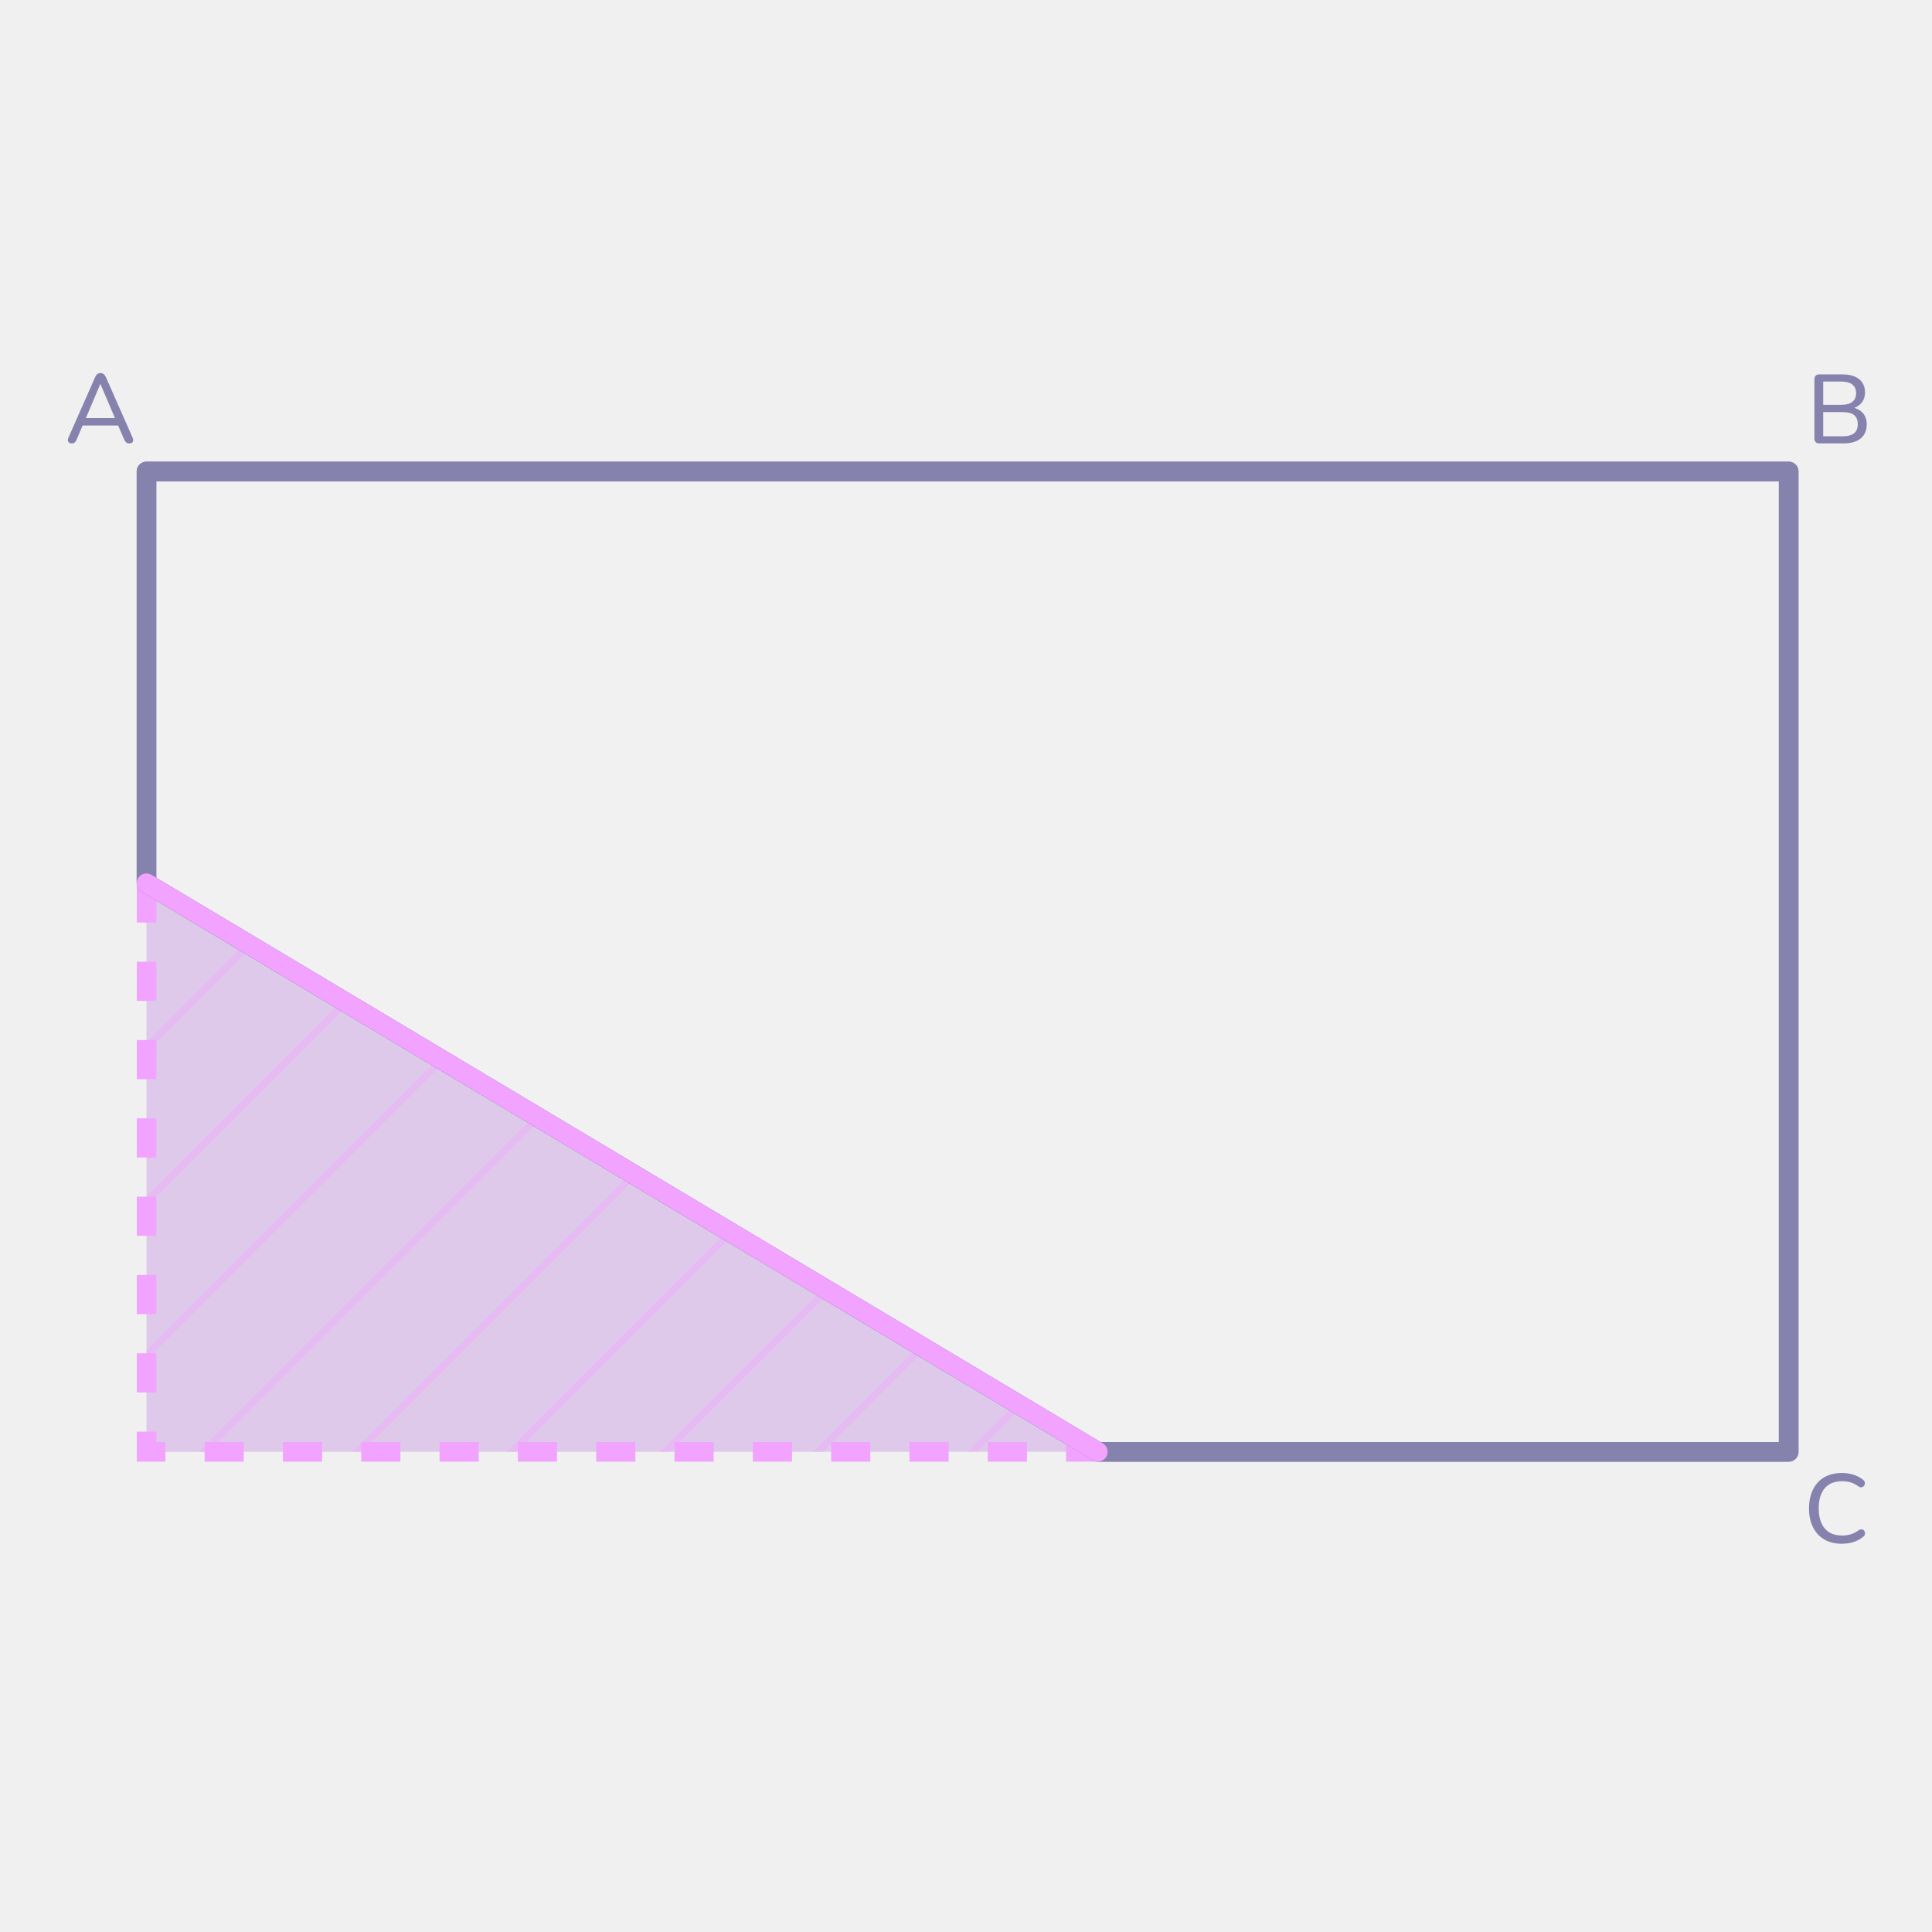
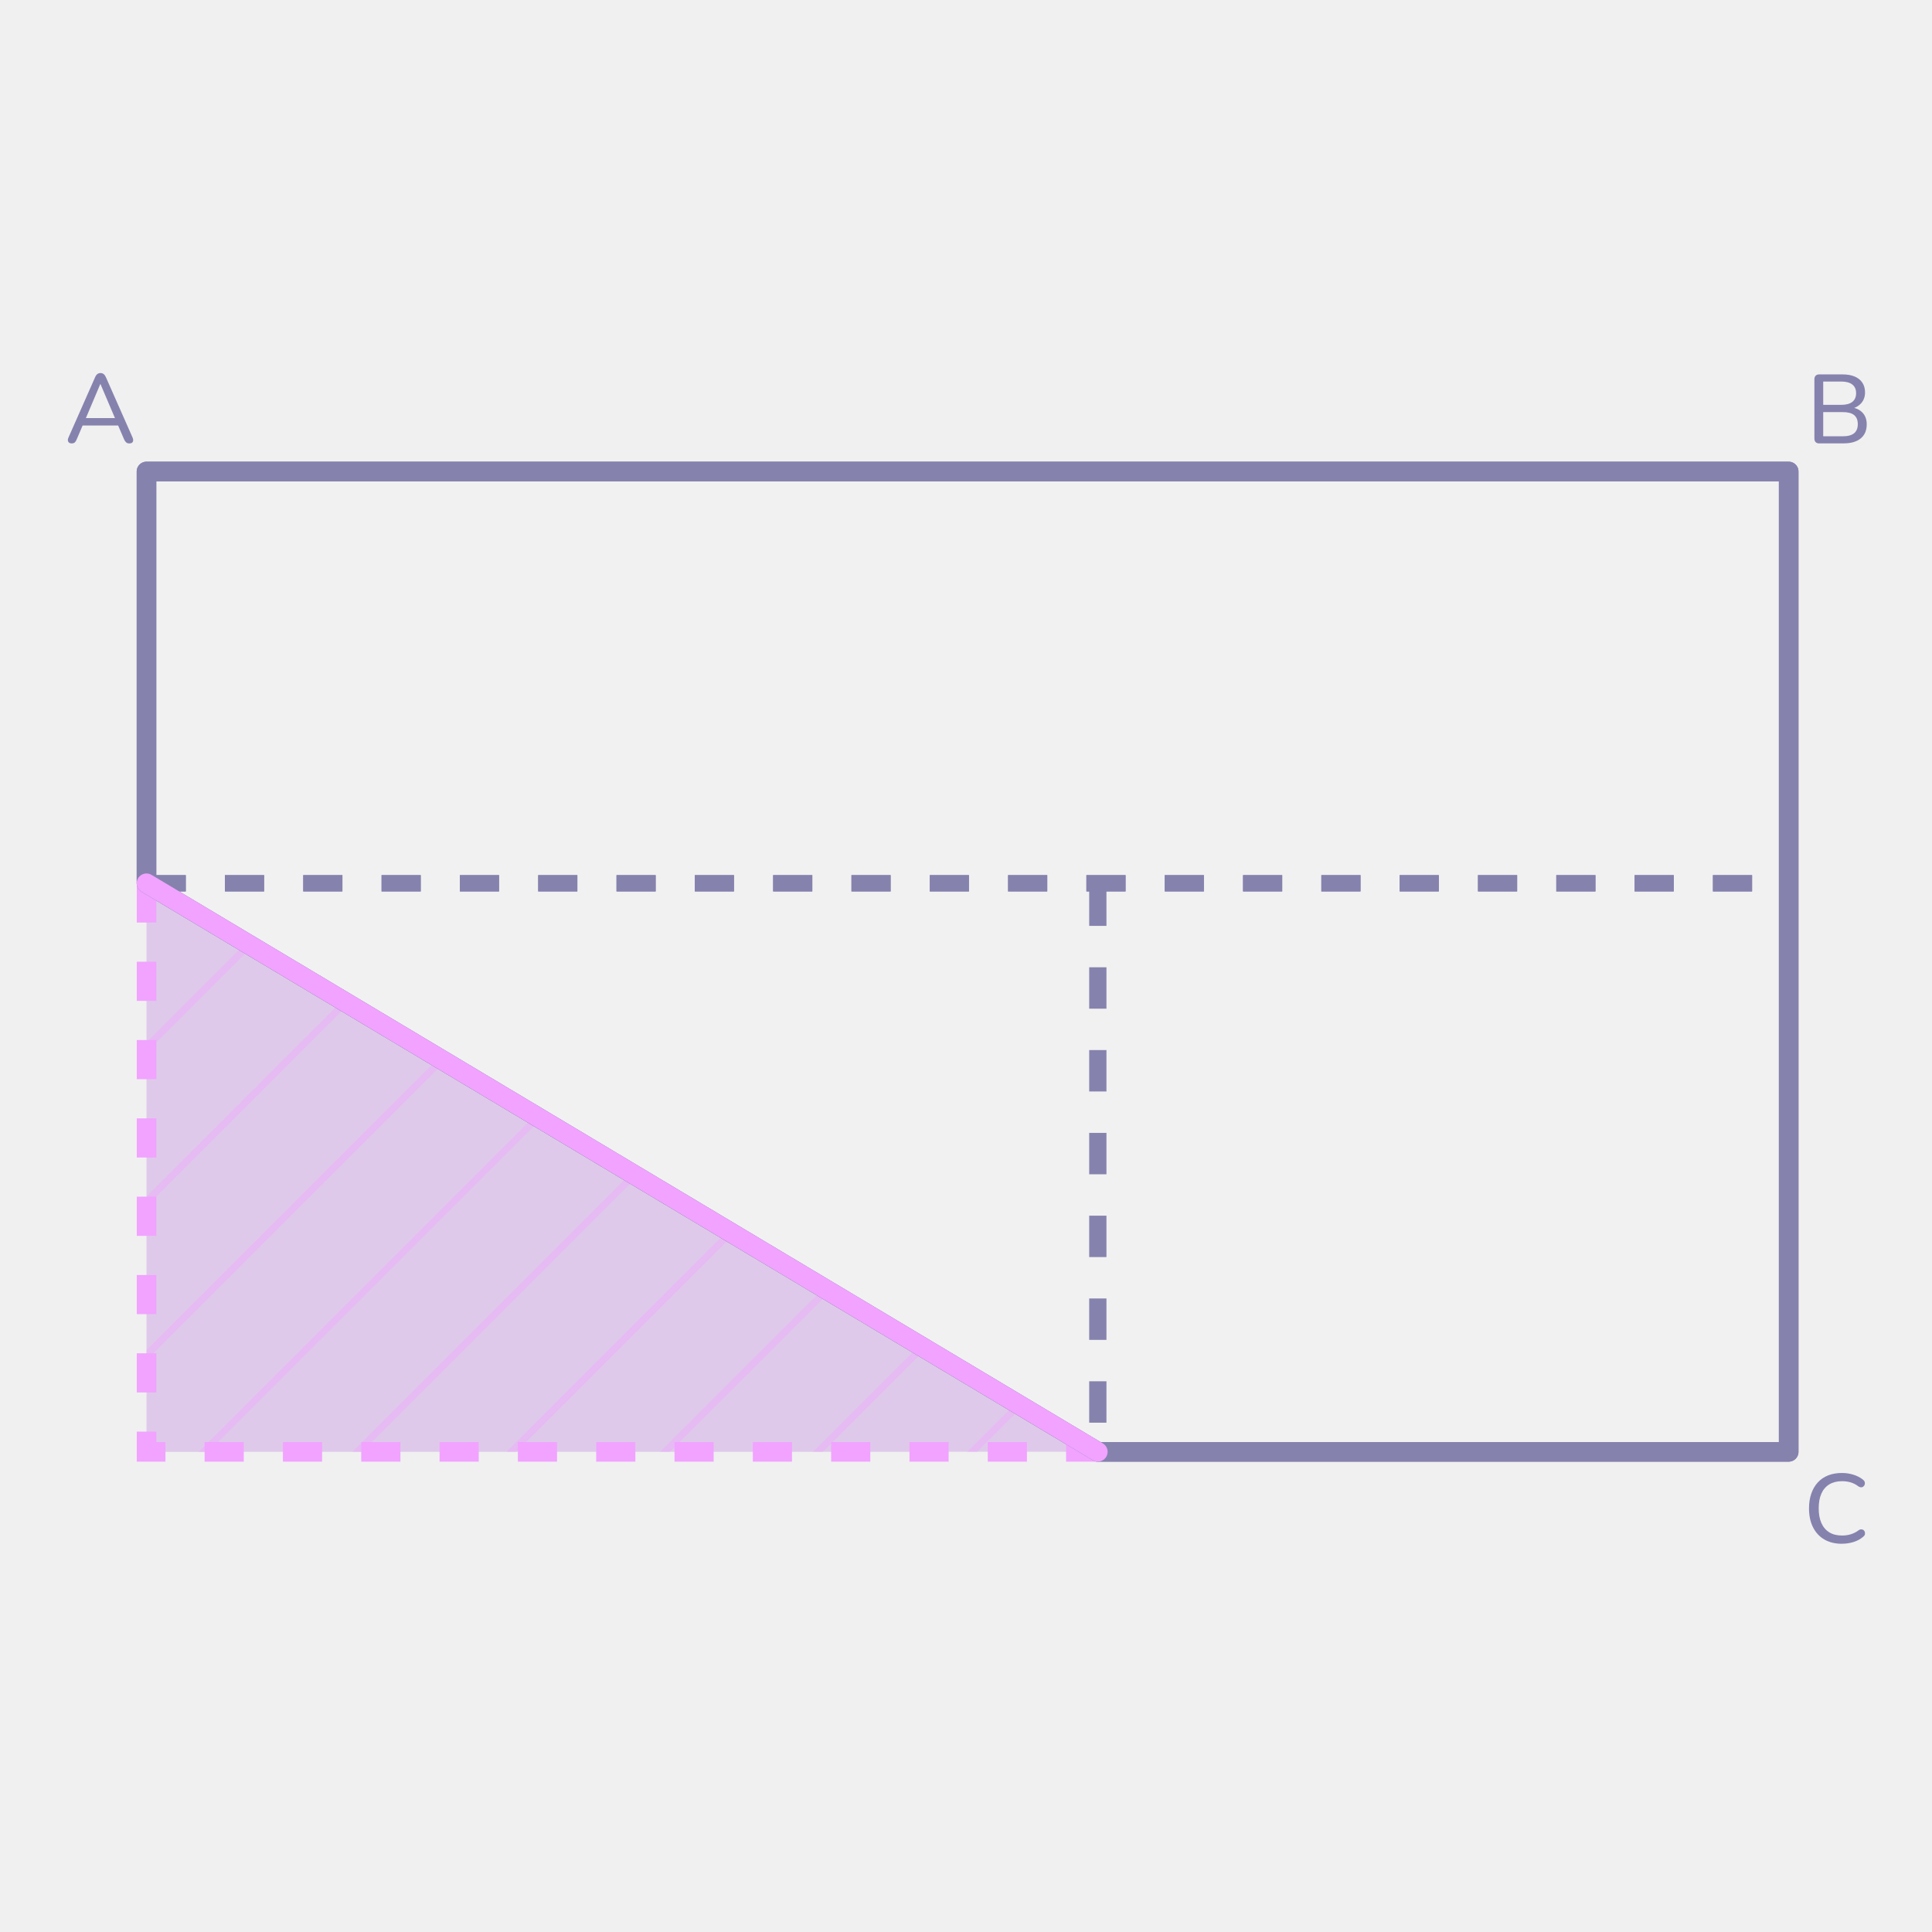
<svg xmlns="http://www.w3.org/2000/svg" id="Design" width="560" height="560" viewBox="0 0 560 560">
  <defs>
    <style>
-       .cls-1, .cls-2, .cls-3, .cls-4, .cls-5 {
+       .cls-1 {
+         stroke: #8682ae;
+       }
+ 
+       .cls-1, .cls-2, .cls-3 {
        fill: none;
      }

-       .cls-6 {
+       .cls-1, .cls-3 {
+         stroke-linejoin: round;
+         stroke-width: 5.68px;
+       }
+ 
+       .cls-4 {
        fill: #fff;
        opacity: .1;
      }

-       .cls-7 {
+       .cls-5 {
+         fill: #ba70dd;
+         opacity: .3;
+       }
+ 
+       .cls-6, .cls-7 {
+         opacity: .4;
+       }
+ 
+       .cls-6, .cls-8 {
+         fill: #f1a3ff;
+       }
+ 
+       .cls-9 {
        clip-path: url(#clippath);
      }

-       .cls-8, .cls-9 {
-         fill: #f1a3ff;
+       .cls-3 {
+         stroke: #f1a3ff;
+         stroke-linecap: round;
      }

      .cls-10 {
        fill: #8682ae;
      }
- 
-       .cls-2 {
-         stroke: #f1a3ff;
-         stroke-linecap: round;
-       }
- 
-       .cls-2, .cls-4 {
-         stroke-linejoin: round;
-         stroke-width: 5.68px;
-       }
- 
-       .cls-11, .cls-9 {
-         opacity: .4;
-       }
- 
-       .cls-3 {
-         stroke-dasharray: 0 11.35;
-         stroke-width: 4.73px;
-       }
- 
-       .cls-3, .cls-4, .cls-5 {
-         stroke: #8682ae;
-       }
- 
-       .cls-3, .cls-5 {
-         stroke-miterlimit: 10;
-       }
- 
-       .cls-5 {
-         stroke-dasharray: 0 12;
-         stroke-width: 5px;
-       }
- 
-       .cls-12 {
-         fill: #ba70dd;
-         opacity: .3;
-       }
    </style>
    <clipPath id="clippath">
-       <polygon class="cls-1" points="42.46 256.02 318.21 420.81 42.46 420.83 42.46 256.02" />
+       <polygon class="cls-2" points="42.46 256.02 318.21 420.81 42.46 420.83 42.46 256.02" />
    </clipPath>
  </defs>
+   <polygon class="cls-4" points="42.46 256.04 42.46 136.66 518.46 136.66 518.46 420.83 318.21 420.83 42.46 256.04" />
+   <polygon class="cls-5" points="42.46 256.02 318.21 420.81 42.46 420.83 42.46 256.02" />
+   <g class="cls-9">
+     <g>
+       <polygon class="cls-6" points="186.56 562 183.73 562 532.61 213.12 533.64 214.91 186.56 562" />
+       <polygon class="cls-8" points="-50.81 309.02 -47.22 302.6 176.37 79.01 177.41 80.81 -50.81 309.02" />
+       <g class="cls-7">
+         <polygon class="cls-8" points="-59.34 406.77 -62.17 406.77 208.72 135.89 209.76 137.68 -59.34 406.77" />
+       </g>
+       <g class="cls-7">
+         <polygon class="cls-8" points="-81.6 384.51 -84.43 384.51 186.46 113.62 187.5 115.42 -81.6 384.51" />
+       </g>
+       <g class="cls-7">
+         <polygon class="cls-8" points="-14.73 451.38 -17.56 451.38 253.33 180.5 254.37 182.29 -14.73 451.38" />
+       </g>
+       <g class="cls-7">
+         <polygon class="cls-8" points="-36.99 429.12 -39.82 429.12 231.07 158.23 232.11 160.03 -36.99 429.12" />
+       </g>
+       <g class="cls-7">
+         <polygon class="cls-8" points="41.01 484.76 38.18 484.76 378.57 144.37 379.6 146.16 41.01 484.76" />
+       </g>
+       <g class="cls-7">
+         <polygon class="cls-8" points="18.75 462.49 15.92 462.49 286.8 191.61 287.84 193.4 18.75 462.49" />
+       </g>
+       <g class="cls-7">
+         <polygon class="cls-8" points="85.63 529.38 82.8 529.38 423.19 188.99 424.22 190.78 85.63 529.38" />
+       </g>
+       <g class="cls-7">
+         <polygon class="cls-8" points="63.37 507.12 60.54 507.12 400.93 166.73 401.96 168.52 63.37 507.12" />
+       </g>
+       <g class="cls-7">
+         <polygon class="cls-8" points="141.93 517.38 139.11 517.38 487.98 168.5 489.02 170.29 141.93 517.38" />
+       </g>
+       <g class="cls-7">
+         <polygon class="cls-8" points="164.29 539.74 161.47 539.74 510.34 190.86 511.38 192.65 164.29 539.74" />
+       </g>
+       <g class="cls-7">
+         <polygon class="cls-8" points="208.82 584.26 205.99 584.26 554.87 235.38 555.9 237.18 208.82 584.26" />
+       </g>
+       <g class="cls-7">
+         <polygon class="cls-8" points="331.43 550.89 328.6 550.89 599.49 280 600.52 281.8 331.43 550.89" />
+       </g>
+       <g class="cls-7">
+         <polygon class="cls-8" points="309.17 528.63 306.34 528.63 577.23 257.74 578.26 259.54 309.17 528.63" />
+       </g>
+       <g class="cls-7">
+         <polygon class="cls-8" points="353.69 573.15 350.86 573.15 621.75 302.27 622.79 304.06 353.69 573.15" />
+       </g>
+       <polygon class="cls-8" points="274.99 741.1 272.16 741.1 543.05 470.21 544.08 472.01 274.99 741.1" />
+       <g class="cls-7">
+         <polygon class="cls-8" points="252.73 718.84 249.9 718.84 520.79 447.95 521.82 449.74 252.73 718.84" />
+       </g>
+     </g>
+   </g>
  <g>
-     <g>
-       <polygon class="cls-6" points="42.46 256.04 42.46 136.66 518.46 136.66 518.46 420.83 318.21 420.83 42.46 256.04" />
-       <polygon class="cls-12" points="42.46 256.02 318.21 420.81 42.46 420.83 42.46 256.02" />
-       <g class="cls-7">
-         <g>
-           <polygon class="cls-9" points="186.56 562 183.73 562 532.61 213.12 533.64 214.91 186.56 562" />
-           <polygon class="cls-8" points="-50.81 309.02 -47.22 302.6 176.37 79.01 177.41 80.81 -50.81 309.02" />
-           <g class="cls-11">
-             <polygon class="cls-8" points="-59.34 406.77 -62.17 406.77 208.72 135.89 209.76 137.68 -59.34 406.77" />
-           </g>
-           <g class="cls-11">
-             <polygon class="cls-8" points="-81.6 384.51 -84.43 384.51 186.46 113.62 187.5 115.42 -81.6 384.51" />
-           </g>
-           <g class="cls-11">
-             <polygon class="cls-8" points="-14.73 451.38 -17.56 451.38 253.33 180.5 254.37 182.29 -14.73 451.38" />
-           </g>
-           <g class="cls-11">
-             <polygon class="cls-8" points="-36.99 429.12 -39.82 429.12 231.07 158.23 232.11 160.03 -36.99 429.12" />
-           </g>
-           <g class="cls-11">
-             <polygon class="cls-8" points="41.01 484.76 38.18 484.76 378.57 144.37 379.6 146.16 41.01 484.76" />
-           </g>
-           <g class="cls-11">
-             <polygon class="cls-8" points="18.75 462.49 15.92 462.49 286.8 191.61 287.84 193.4 18.75 462.49" />
-           </g>
-           <g class="cls-11">
-             <polygon class="cls-8" points="85.63 529.38 82.8 529.38 423.19 188.99 424.22 190.78 85.63 529.38" />
-           </g>
-           <g class="cls-11">
-             <polygon class="cls-8" points="63.37 507.12 60.54 507.12 400.93 166.73 401.96 168.52 63.37 507.12" />
-           </g>
-           <g class="cls-11">
-             <polygon class="cls-8" points="141.93 517.38 139.11 517.38 487.98 168.5 489.02 170.29 141.93 517.38" />
-           </g>
-           <g class="cls-11">
-             <polygon class="cls-8" points="164.29 539.74 161.47 539.74 510.34 190.86 511.38 192.65 164.29 539.74" />
-           </g>
-           <g class="cls-11">
-             <polygon class="cls-8" points="208.82 584.26 205.99 584.26 554.87 235.38 555.9 237.18 208.82 584.26" />
-           </g>
-           <g class="cls-11">
-             <polygon class="cls-8" points="331.43 550.89 328.6 550.89 599.49 280 600.52 281.8 331.43 550.89" />
-           </g>
-           <g class="cls-11">
-             <polygon class="cls-8" points="309.17 528.63 306.34 528.63 577.23 257.74 578.26 259.54 309.17 528.63" />
-           </g>
-           <g class="cls-11">
-             <polygon class="cls-8" points="353.69 573.15 350.86 573.15 621.75 302.27 622.79 304.06 353.69 573.15" />
-           </g>
-           <polygon class="cls-8" points="274.99 741.1 272.16 741.1 543.05 470.21 544.08 472.01 274.99 741.1" />
-           <g class="cls-11">
-             <polygon class="cls-8" points="252.73 718.84 249.9 718.84 520.79 447.95 521.82 449.74 252.73 718.84" />
-           </g>
-         </g>
-       </g>
-       <g>
-         <polygon class="cls-4" points="42.46 256.04 42.46 136.66 518.46 136.66 518.46 420.83 318.21 420.83 42.46 256.04" />
-         <path class="cls-8" d="M318.21,423.67h-9.2v-5.68h9.2v5.68Zm-20.55,0h-11.35v-5.68h11.35v5.68Zm-22.7,0h-11.35v-5.68h11.35v5.68Zm-22.7,0h-11.35v-5.68h11.35v5.68Zm-22.7,0h-11.35v-5.68h11.35v5.68Zm-22.7,0h-11.35v-5.68h11.35v5.68Zm-22.7,0h-11.35v-5.68h11.35v5.68Zm-22.7,0h-11.35v-5.68h11.35v5.68Zm-22.7,0h-11.35v-5.68h11.35v5.68Zm-22.7,0h-11.35v-5.68h11.35v5.68Zm-22.7,0h-11.35v-5.68h11.35v5.68Zm-22.7,0h-11.35v-5.68h11.35v5.68Zm-22.7,0h-8.32v-8.71h5.68v3.03h2.64v5.68Zm-2.64-20.06h-5.68v-11.35h5.68v11.35Zm0-22.7h-5.68v-11.35h5.68v11.35Zm0-22.7h-5.68v-11.35h5.68v11.35Zm0-22.7h-5.68v-11.35h5.68v11.35Zm0-22.7h-5.68v-11.35h5.68v11.35Zm0-22.7h-5.68v-11.35h5.68v11.35Zm0-22.7h-5.68v-11.35h5.68v11.35Z" />
-         <line class="cls-3" x1="42.46" y1="256.02" x2="518.46" y2="256.02" />
-       </g>
-       <polygon class="cls-4" points="42.46 256.04 42.46 136.66 518.46 136.66 518.46 420.83 318.21 420.83 42.46 256.04" />
-       <line class="cls-3" x1="42.46" y1="256.02" x2="518.46" y2="256.02" />
-     </g>
-     <path class="cls-10" d="M533.89,447.47c-1.99,0-3.69-.42-5.11-1.25-1.42-.83-2.51-2.02-3.28-3.56s-1.15-3.36-1.15-5.46c0-1.57,.22-2.98,.65-4.24,.43-1.26,1.06-2.34,1.87-3.24,.81-.9,1.81-1.58,2.99-2.06,1.18-.47,2.52-.71,4.02-.71,1.14,0,2.23,.16,3.28,.48,1.05,.32,1.95,.78,2.71,1.36,.3,.21,.5,.44,.6,.71,.09,.27,.11,.52,.04,.75-.07,.24-.19,.44-.37,.6-.18,.16-.4,.25-.67,.25-.27,0-.55-.09-.85-.3-.66-.51-1.39-.88-2.17-1.12-.79-.24-1.62-.35-2.51-.35-1.46,0-2.69,.31-3.7,.92-1.01,.62-1.78,1.5-2.3,2.67-.52,1.16-.78,2.59-.78,4.27s.26,3.09,.78,4.27c.52,1.18,1.29,2.08,2.3,2.7,1.01,.62,2.25,.92,3.7,.92,.89,0,1.74-.12,2.54-.37s1.55-.62,2.23-1.14c.3-.21,.58-.3,.84-.28s.47,.1,.64,.24c.17,.14,.29,.33,.35,.57,.07,.24,.06,.48-.01,.72-.08,.25-.25,.46-.51,.65-.78,.66-1.7,1.16-2.77,1.49s-2.19,.5-3.36,.5Z" />
-     <path class="cls-10" d="M20.84,128.54c-.34,0-.61-.08-.81-.23-.2-.15-.32-.36-.35-.62-.04-.26,.02-.56,.17-.88l7.75-17.54c.17-.4,.39-.68,.65-.87,.26-.18,.56-.27,.88-.27s.61,.09,.87,.27c.26,.18,.48,.47,.67,.87l7.75,17.54c.15,.32,.21,.62,.18,.89-.03,.27-.14,.48-.33,.62-.19,.14-.45,.21-.79,.21-.38,0-.68-.1-.91-.3-.23-.2-.43-.49-.6-.87l-2.02-4.71,1.22,.68h-12.15l1.22-.68-2.01,4.71c-.17,.42-.36,.71-.57,.89-.21,.18-.48,.27-.82,.27Zm8.23-17.22l-4.43,10.47-.68-.6h10.27l-.65,.6-4.46-10.47h-.06Z" />
-     <path class="cls-10" d="M527.33,128.53c-.45,0-.8-.12-1.05-.37-.25-.25-.37-.6-.37-1.05v-17.17c0-.45,.12-.8,.37-1.05,.25-.25,.6-.37,1.05-.37h6.73c1.38,0,2.56,.21,3.53,.62s1.72,1.01,2.23,1.79c.51,.78,.77,1.71,.77,2.81,0,1.23-.36,2.26-1.08,3.09-.72,.83-1.7,1.39-2.95,1.67v-.43c1.4,.17,2.5,.69,3.31,1.55,.8,.86,1.21,1.98,1.21,3.36,0,1.78-.58,3.15-1.75,4.1-1.16,.96-2.81,1.43-4.92,1.43h-7.07Zm1.14-11.18h5.19c1.44,0,2.52-.29,3.25-.87,.73-.58,1.09-1.41,1.09-2.51s-.36-1.93-1.09-2.51c-.73-.58-1.81-.87-3.25-.87h-5.19v6.75Zm0,9.11h5.65c1.48,0,2.57-.29,3.29-.87,.72-.58,1.08-1.46,1.08-2.65s-.36-2.07-1.08-2.64c-.72-.57-1.82-.85-3.29-.85h-5.65v7.01Z" />
+     <polygon class="cls-1" points="42.46 256.04 42.46 136.66 518.46 136.66 518.46 420.83 318.21 420.83 42.46 256.04" />
+     <path class="cls-8" d="m318.21,423.67h-9.2v-5.68h9.2v5.68Zm-20.55,0h-11.35v-5.68h11.35v5.68Zm-22.7,0h-11.35v-5.68h11.35v5.68Zm-22.7,0h-11.35v-5.68h11.35v5.68Zm-22.7,0h-11.35v-5.68h11.35v5.68Zm-22.7,0h-11.35v-5.68h11.35v5.68Zm-22.7,0h-11.35v-5.68h11.35v5.68Zm-22.7,0h-11.35v-5.68h11.35v5.68Zm-22.7,0h-11.35v-5.68h11.35v5.68Zm-22.7,0h-11.35v-5.68h11.35v5.68Zm-22.7,0h-11.35v-5.68h11.35v5.68Zm-22.7,0h-11.35v-5.68h11.35v5.68Zm-22.7,0h-8.32v-8.71h5.68v3.03h2.64v5.68Zm-2.64-20.06h-5.68v-11.35h5.68v11.35Zm0-22.7h-5.68v-11.35h5.68v11.35Zm0-22.7h-5.68v-11.35h5.68v11.35Zm0-22.7h-5.68v-11.35h5.68v11.35Zm0-22.7h-5.68v-11.35h5.68v11.35Zm0-22.7h-5.68v-11.35h5.68v11.35Zm0-22.7h-5.68v-11.35h5.68v11.35Z" />
+     <path class="cls-10" d="m507.85,258.39h-11.35v-4.73h11.35v4.73Zm-22.7,0h-11.35v-4.73h11.35v4.73Zm-22.7,0h-11.35v-4.73h11.35v4.73Zm-22.7,0h-11.35v-4.73h11.35v4.73Zm-22.7,0h-11.35v-4.73h11.35v4.73Zm-22.7,0h-11.35v-4.73h11.35v4.73Zm-22.7,0h-11.35v-4.73h11.35v4.73Zm-22.7,0h-11.35v-4.73h11.35v4.73Zm-22.7,0h-11.35v-4.73h11.35v4.73Zm-22.7,0h-11.35v-4.73h11.35v4.73Zm-22.7,0h-11.35v-4.73h11.35v4.73Zm-22.7,0h-11.35v-4.73h11.35v4.73Zm-22.7,0h-11.35v-4.73h11.35v4.73Zm-22.7,0h-11.35v-4.73h11.35v4.73Zm-22.7,0h-11.35v-4.73h11.35v4.73Zm-22.7,0h-11.35v-4.73h11.35v4.73Zm-22.7,0h-11.35v-4.73h11.35v4.73Zm-22.7,0h-11.35v-4.73h11.35v4.73Zm-22.7,0h-11.35v-4.73h11.35v4.73Zm-22.7,0h-11.35v-4.73h11.35v4.73Zm-22.7,0h-11.35v-4.73h11.35v4.73Z" />
  </g>
-   <line class="cls-5" x1="318.21" y1="256.37" x2="318.21" y2="421.18" />
-   <line class="cls-2" x1="42.46" y1="256.02" x2="318.21" y2="420.81" />
+   <polygon class="cls-1" points="42.46 256.04 42.46 136.66 518.46 136.66 518.46 420.83 318.21 420.83 42.46 256.04" />
+   <path class="cls-10" d="m507.85,258.39h-11.35v-4.73h11.35v4.73Zm-22.7,0h-11.35v-4.73h11.35v4.73Zm-22.7,0h-11.35v-4.73h11.35v4.73Zm-22.7,0h-11.35v-4.73h11.35v4.73Zm-22.7,0h-11.35v-4.73h11.35v4.73Zm-22.7,0h-11.35v-4.73h11.35v4.73Zm-22.7,0h-11.35v-4.73h11.35v4.73Zm-22.7,0h-11.35v-4.73h11.35v4.73Zm-22.7,0h-11.35v-4.73h11.35v4.73Zm-22.7,0h-11.35v-4.73h11.35v4.73Zm-22.7,0h-11.35v-4.73h11.35v4.73Zm-22.7,0h-11.35v-4.73h11.35v4.73Zm-22.7,0h-11.35v-4.73h11.35v4.73Zm-22.7,0h-11.35v-4.73h11.35v4.73Zm-22.7,0h-11.35v-4.73h11.35v4.73Zm-22.7,0h-11.35v-4.73h11.35v4.73Zm-22.7,0h-11.35v-4.73h11.35v4.73Zm-22.7,0h-11.35v-4.73h11.35v4.73Zm-22.7,0h-11.35v-4.73h11.35v4.73Zm-22.7,0h-11.35v-4.73h11.35v4.73Zm-22.7,0h-11.35v-4.73h11.35v4.73Z" />
+   <path class="cls-10" d="m533.89,447.47c-1.99,0-3.69-.42-5.11-1.25-1.42-.83-2.51-2.02-3.28-3.56s-1.15-3.36-1.15-5.46c0-1.57.22-2.98.65-4.24.43-1.26,1.06-2.34,1.87-3.24.81-.9,1.81-1.58,2.99-2.06,1.18-.47,2.52-.71,4.02-.71,1.14,0,2.23.16,3.28.48,1.05.32,1.95.78,2.71,1.36.3.21.5.44.6.71.09.27.11.52.04.75-.07.24-.19.44-.37.6-.18.16-.4.25-.67.25-.27,0-.55-.09-.85-.3-.66-.51-1.39-.88-2.17-1.12-.79-.24-1.62-.35-2.51-.35-1.46,0-2.69.31-3.7.92-1.01.62-1.78,1.5-2.3,2.67-.52,1.16-.78,2.59-.78,4.27s.26,3.09.78,4.27c.52,1.18,1.29,2.08,2.3,2.7,1.01.62,2.25.92,3.7.92.89,0,1.74-.12,2.54-.37s1.55-.62,2.23-1.14c.3-.21.58-.3.84-.28s.47.1.64.24c.17.14.29.33.35.57.07.24.06.48-.01.72-.08.25-.25.46-.51.65-.78.66-1.7,1.16-2.77,1.49s-2.19.5-3.36.5Z" />
+   <path class="cls-10" d="m20.84,128.54c-.34,0-.61-.08-.81-.23-.2-.15-.32-.36-.35-.62-.04-.26.02-.56.17-.88l7.75-17.54c.17-.4.39-.68.65-.87.26-.18.56-.27.88-.27s.61.09.87.27c.26.18.48.47.67.87l7.75,17.54c.15.32.21.62.18.89-.03.27-.14.48-.33.62-.19.14-.45.21-.79.21-.38,0-.68-.1-.91-.3-.23-.2-.43-.49-.6-.87l-2.02-4.71,1.22.68h-12.15l1.22-.68-2.01,4.71c-.17.42-.36.71-.57.89-.21.18-.48.27-.82.27Zm8.23-17.22l-4.43,10.47-.68-.6h10.27l-.65.6-4.46-10.47h-.06Z" />
+   <path class="cls-10" d="m527.33,128.53c-.45,0-.8-.12-1.05-.37-.25-.25-.37-.6-.37-1.05v-17.17c0-.45.12-.8.37-1.05.25-.25.6-.37,1.05-.37h6.73c1.38,0,2.56.21,3.53.62s1.72,1.01,2.23,1.79c.51.78.77,1.71.77,2.81,0,1.23-.36,2.26-1.08,3.09-.72.83-1.7,1.39-2.95,1.67v-.43c1.4.17,2.5.69,3.31,1.55.8.86,1.21,1.98,1.21,3.36,0,1.78-.58,3.15-1.75,4.1-1.16.96-2.81,1.43-4.92,1.43h-7.07Zm1.14-11.18h5.19c1.44,0,2.52-.29,3.25-.87.73-.58,1.09-1.41,1.09-2.51s-.36-1.93-1.09-2.51c-.73-.58-1.81-.87-3.25-.87h-5.19v6.75Zm0,9.11h5.65c1.48,0,2.57-.29,3.29-.87.72-.58,1.08-1.46,1.08-2.65s-.36-2.07-1.08-2.64c-.72-.57-1.82-.85-3.29-.85h-5.65v7.01Z" />
+   <path class="cls-10" d="m320.71,412.37h-5v-12h5v12Zm0-24h-5v-12h5v12Zm0-24h-5v-12h5v12Zm0-24h-5v-12h5v12Zm0-24h-5v-12h5v12Zm0-24h-5v-12h5v12Zm0-24h-5v-12h5v12Z" />
+   <line class="cls-3" x1="42.46" y1="256.02" x2="318.21" y2="420.81" />
</svg>
